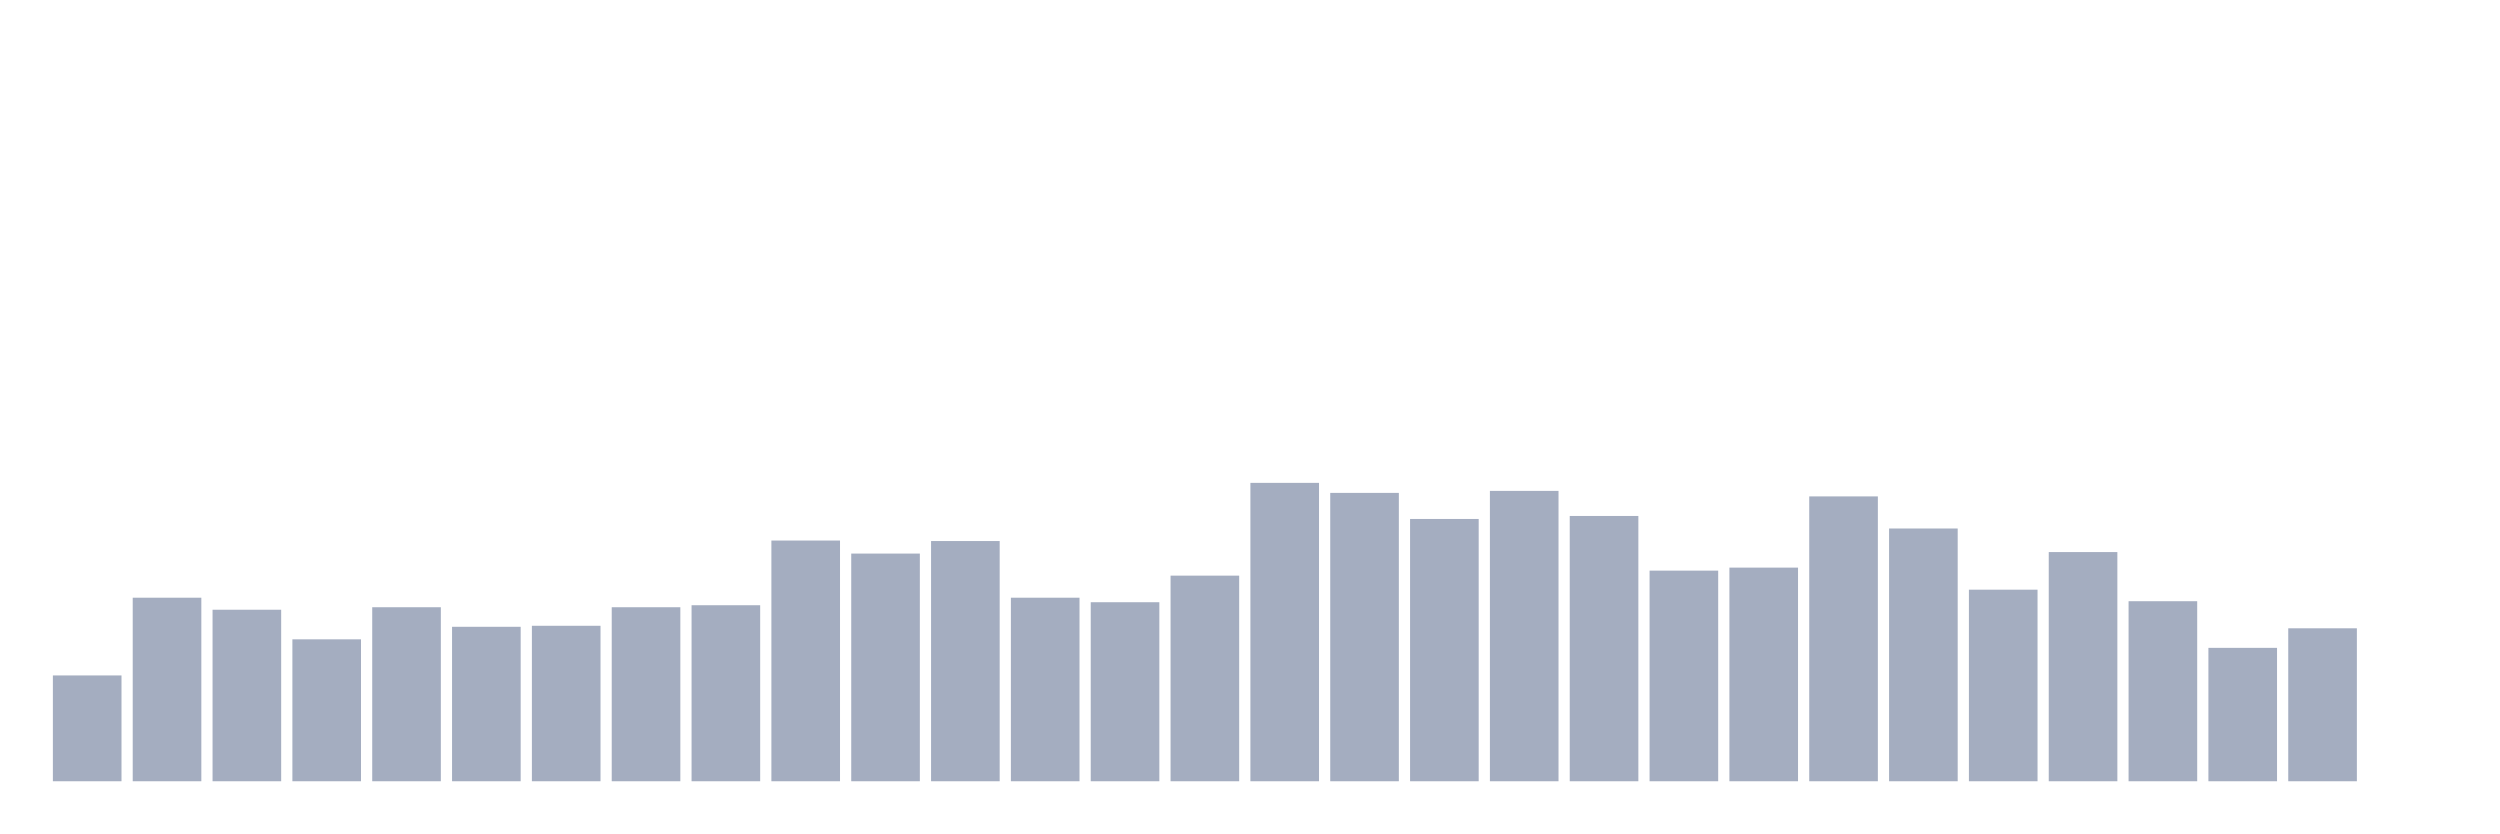
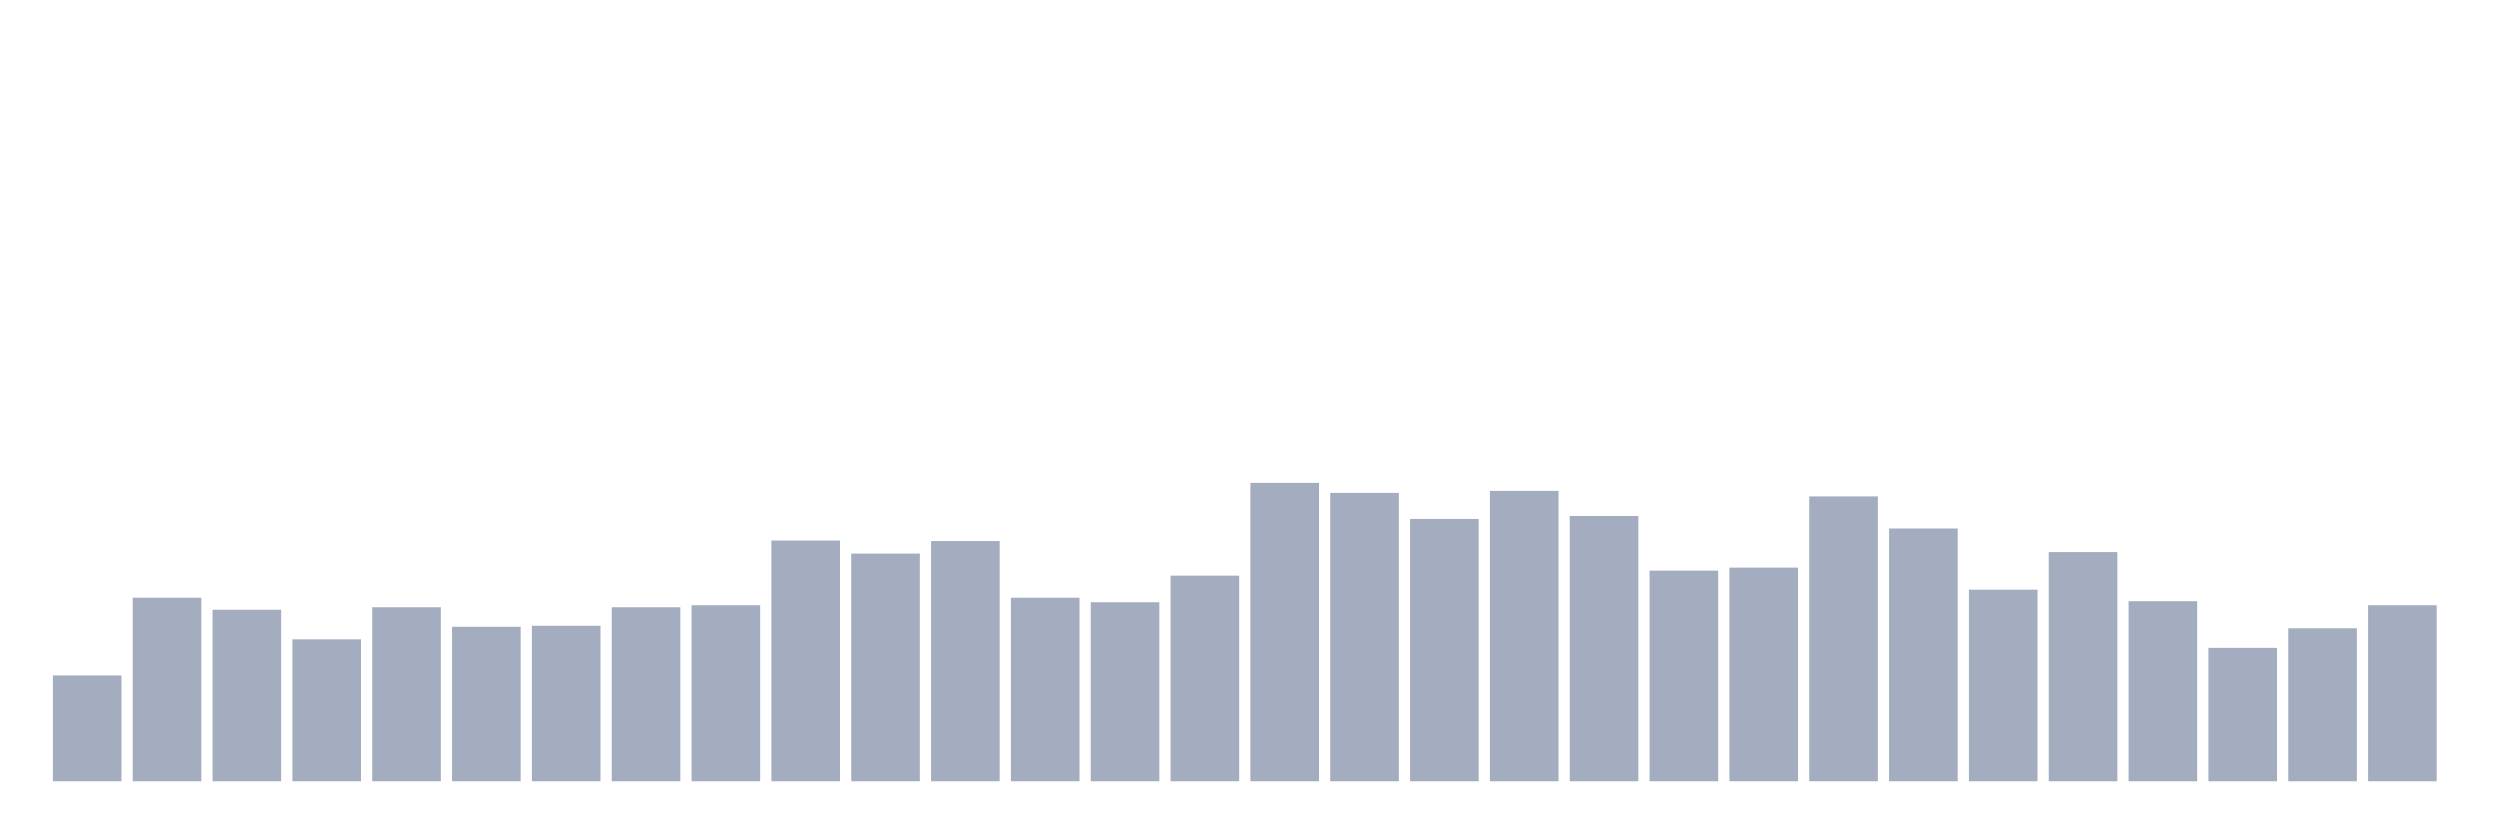
<svg xmlns="http://www.w3.org/2000/svg" viewBox="0 0 480 160">
  <g transform="translate(10,10)">
    <rect class="bar" x="0.153" width="13.175" y="119.684" height="20.316" fill="rgb(164,173,192)" />
    <rect class="bar" x="15.482" width="13.175" y="104.759" height="35.241" fill="rgb(164,173,192)" />
    <rect class="bar" x="30.81" width="13.175" y="107.07" height="32.93" fill="rgb(164,173,192)" />
    <rect class="bar" x="46.138" width="13.175" y="112.751" height="27.249" fill="rgb(164,173,192)" />
    <rect class="bar" x="61.466" width="13.175" y="106.589" height="33.411" fill="rgb(164,173,192)" />
    <rect class="bar" x="76.794" width="13.175" y="110.344" height="29.656" fill="rgb(164,173,192)" />
    <rect class="bar" x="92.123" width="13.175" y="110.151" height="29.849" fill="rgb(164,173,192)" />
    <rect class="bar" x="107.451" width="13.175" y="106.589" height="33.411" fill="rgb(164,173,192)" />
    <rect class="bar" x="122.779" width="13.175" y="106.204" height="33.796" fill="rgb(164,173,192)" />
    <rect class="bar" x="138.107" width="13.175" y="93.783" height="46.217" fill="rgb(164,173,192)" />
    <rect class="bar" x="153.436" width="13.175" y="96.286" height="43.714" fill="rgb(164,173,192)" />
    <rect class="bar" x="168.764" width="13.175" y="93.879" height="46.121" fill="rgb(164,173,192)" />
    <rect class="bar" x="184.092" width="13.175" y="104.759" height="35.241" fill="rgb(164,173,192)" />
    <rect class="bar" x="199.42" width="13.175" y="105.626" height="34.374" fill="rgb(164,173,192)" />
    <rect class="bar" x="214.748" width="13.175" y="100.523" height="39.477" fill="rgb(164,173,192)" />
    <rect class="bar" x="230.077" width="13.175" y="82.71" height="57.29" fill="rgb(164,173,192)" />
    <rect class="bar" x="245.405" width="13.175" y="84.635" height="55.365" fill="rgb(164,173,192)" />
    <rect class="bar" x="260.733" width="13.175" y="89.642" height="50.358" fill="rgb(164,173,192)" />
    <rect class="bar" x="276.061" width="13.175" y="84.25" height="55.75" fill="rgb(164,173,192)" />
    <rect class="bar" x="291.39" width="13.175" y="89.065" height="50.935" fill="rgb(164,173,192)" />
    <rect class="bar" x="306.718" width="13.175" y="99.56" height="40.44" fill="rgb(164,173,192)" />
    <rect class="bar" x="322.046" width="13.175" y="98.982" height="41.018" fill="rgb(164,173,192)" />
    <rect class="bar" x="337.374" width="13.175" y="85.309" height="54.691" fill="rgb(164,173,192)" />
    <rect class="bar" x="352.702" width="13.175" y="91.472" height="48.528" fill="rgb(164,173,192)" />
    <rect class="bar" x="368.031" width="13.175" y="103.219" height="36.781" fill="rgb(164,173,192)" />
    <rect class="bar" x="383.359" width="13.175" y="95.997" height="44.003" fill="rgb(164,173,192)" />
    <rect class="bar" x="398.687" width="13.175" y="105.433" height="34.567" fill="rgb(164,173,192)" />
    <rect class="bar" x="414.015" width="13.175" y="114.388" height="25.612" fill="rgb(164,173,192)" />
    <rect class="bar" x="429.344" width="13.175" y="110.633" height="29.367" fill="rgb(164,173,192)" />
-     <rect class="bar" x="444.672" width="13.175" y="140" height="0" fill="rgb(164,173,192)" />
+     <rect class="bar" x="444.672" width="13.175" y="106.204" height="33.796" fill="rgb(164,173,192)" />
  </g>
</svg>
